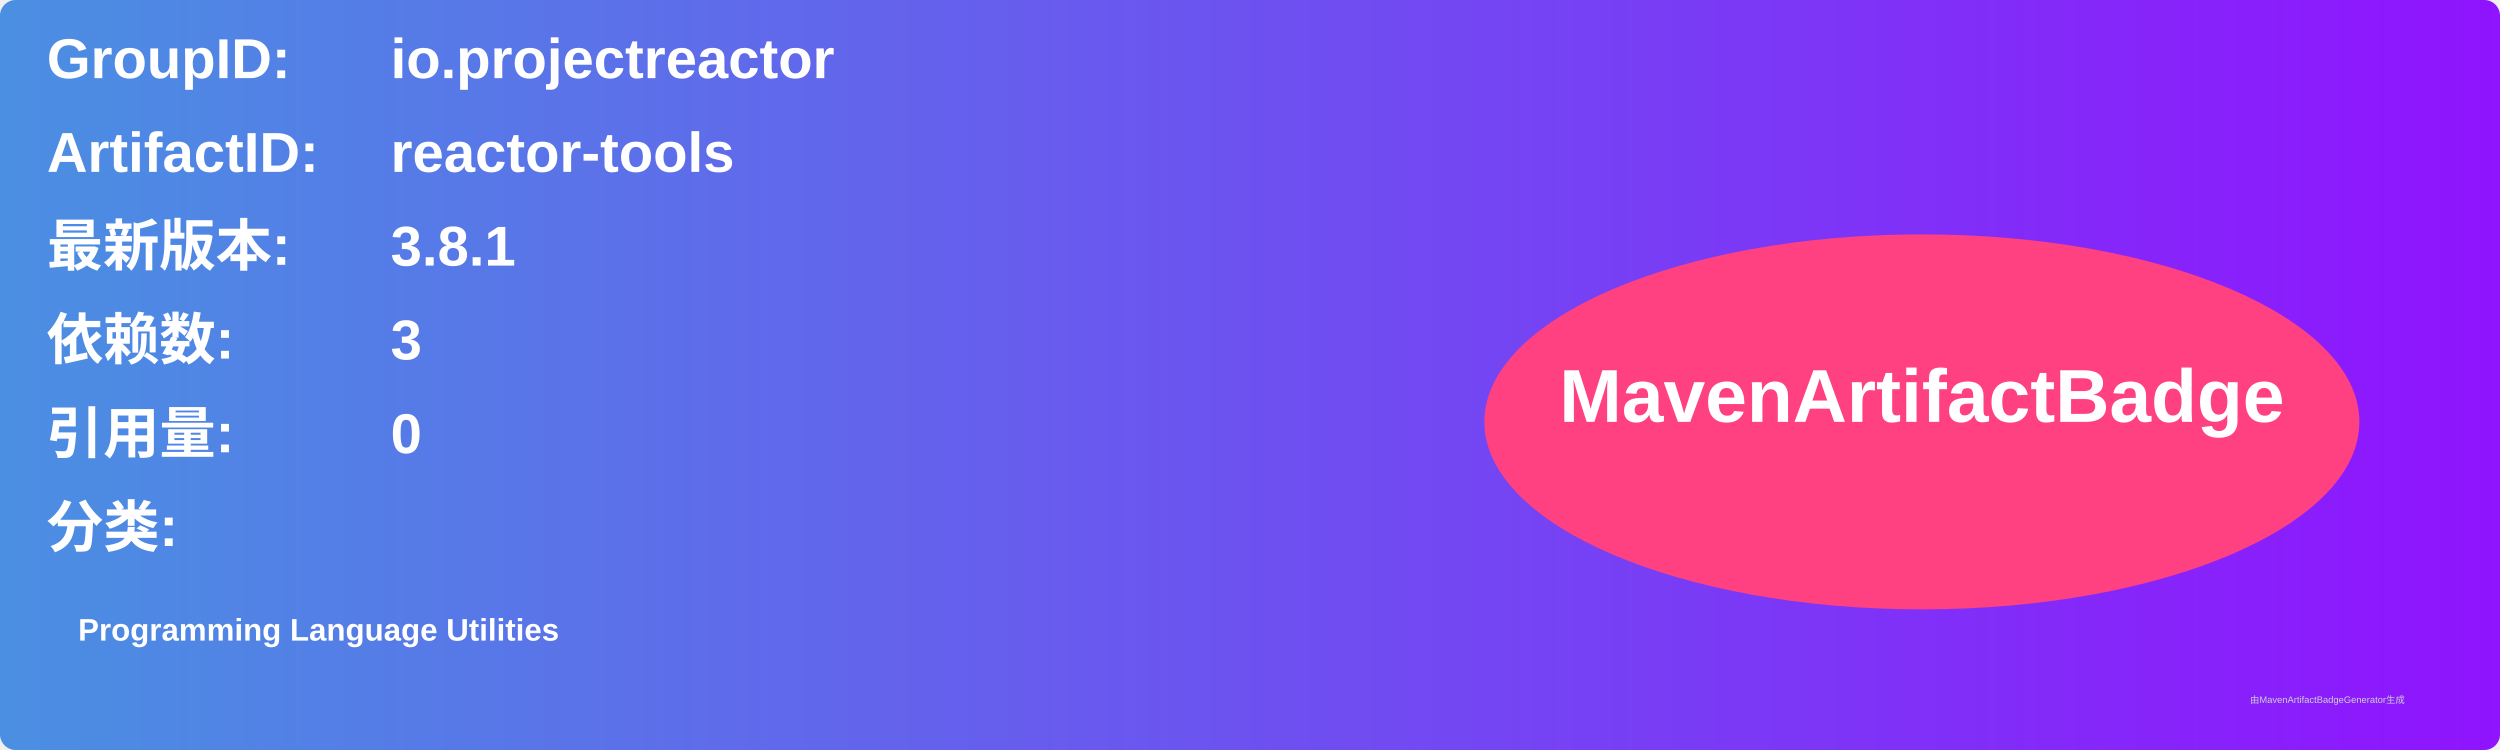
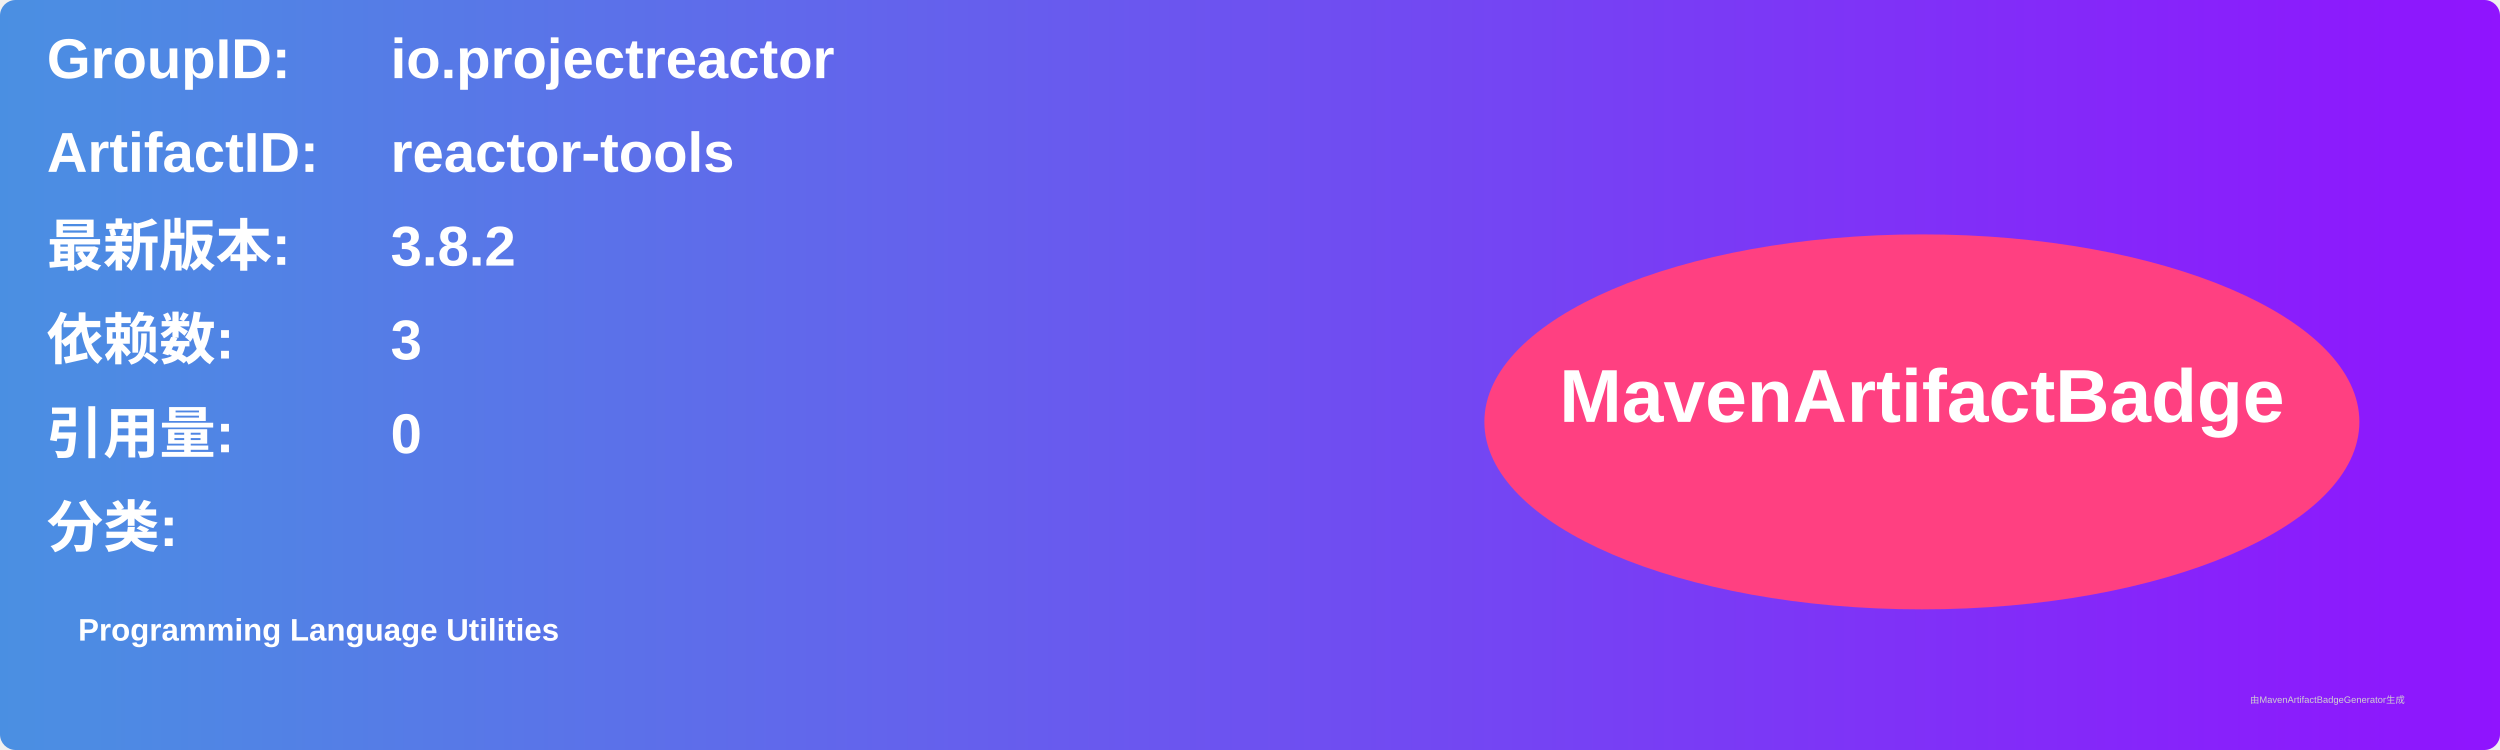
<svg xmlns="http://www.w3.org/2000/svg" width="800" height="240" viewBox="0 0 800 240">
  <linearGradient id="grad" x1="0%" y1="0%" x2="100%" y2="0%">
    <stop offset="0%" stop-color="#4a90e2" />
    <stop offset="100%" stop-color="#9013fe" />
  </linearGradient>
  <rect width="100%" height="100%" rx="5" ry="5" fill="url(#grad)" />
  <g transform="translate(15, 15)">
    <text x="0" y="10" font-family="Arial" font-size="18" fill="white" font-weight="bold" width="260">GroupID:</text>
    <text x="110" y="10" font-family="Arial" font-size="18" fill="white" font-weight="bold" width="460">io.projectreactor</text>
    <text x="0" y="40" font-family="Arial" font-size="18" fill="white" font-weight="bold" width="260">ArtifactID:</text>
    <text x="110" y="40" font-family="Arial" font-size="18" fill="white" font-weight="bold" width="460">reactor-tools</text>
    <text x="0" y="70" font-family="Arial" font-size="18" fill="white" font-weight="bold">最新版本:</text>
    <text x="110" y="70" font-family="Arial" font-size="18" fill="white" font-weight="bold">
-       <tspan font-weight="bold">3.8.1</tspan>
+       <tspan font-weight="bold">3.8.2</tspan>
    </text>
    <text x="0" y="100" font-family="Arial" font-size="18" fill="white" font-weight="bold">依赖数: </text>
    <text x="110" y="100" font-family="Arial" font-size="18" fill="white">
      <tspan font-weight="bold">3</tspan>
    </text>
    <text x="0" y="130" font-family="Arial" font-size="18" fill="white" font-weight="bold">引用量: </text>
    <text x="110" y="130" font-family="Arial" font-size="18" fill="white">
      <tspan font-weight="bold">0</tspan>
    </text>
    <text x="0" y="160" font-family="Arial" font-size="18" fill="white" font-weight="bold">分类:</text>
    <text x="10" y="190" font-family="Arial" font-size="10" fill="white">
      <tspan font-weight="bold">Programming Language Utilities</tspan>
    </text>
    <ellipse cx="600" cy="120" rx="140" ry="60" fill="#ff4081" />
    <text x="600" y="120" text-anchor="middle" font-family="Arial" font-size="24" fill="white" font-weight="bold">MavenArtifactBadge</text>
  </g>
  <text x="720" y="225" font-family="Arial" font-size="3" fill="#d0d0d0">由MavenArtifactBadgeGenerator生成</text>
</svg>
